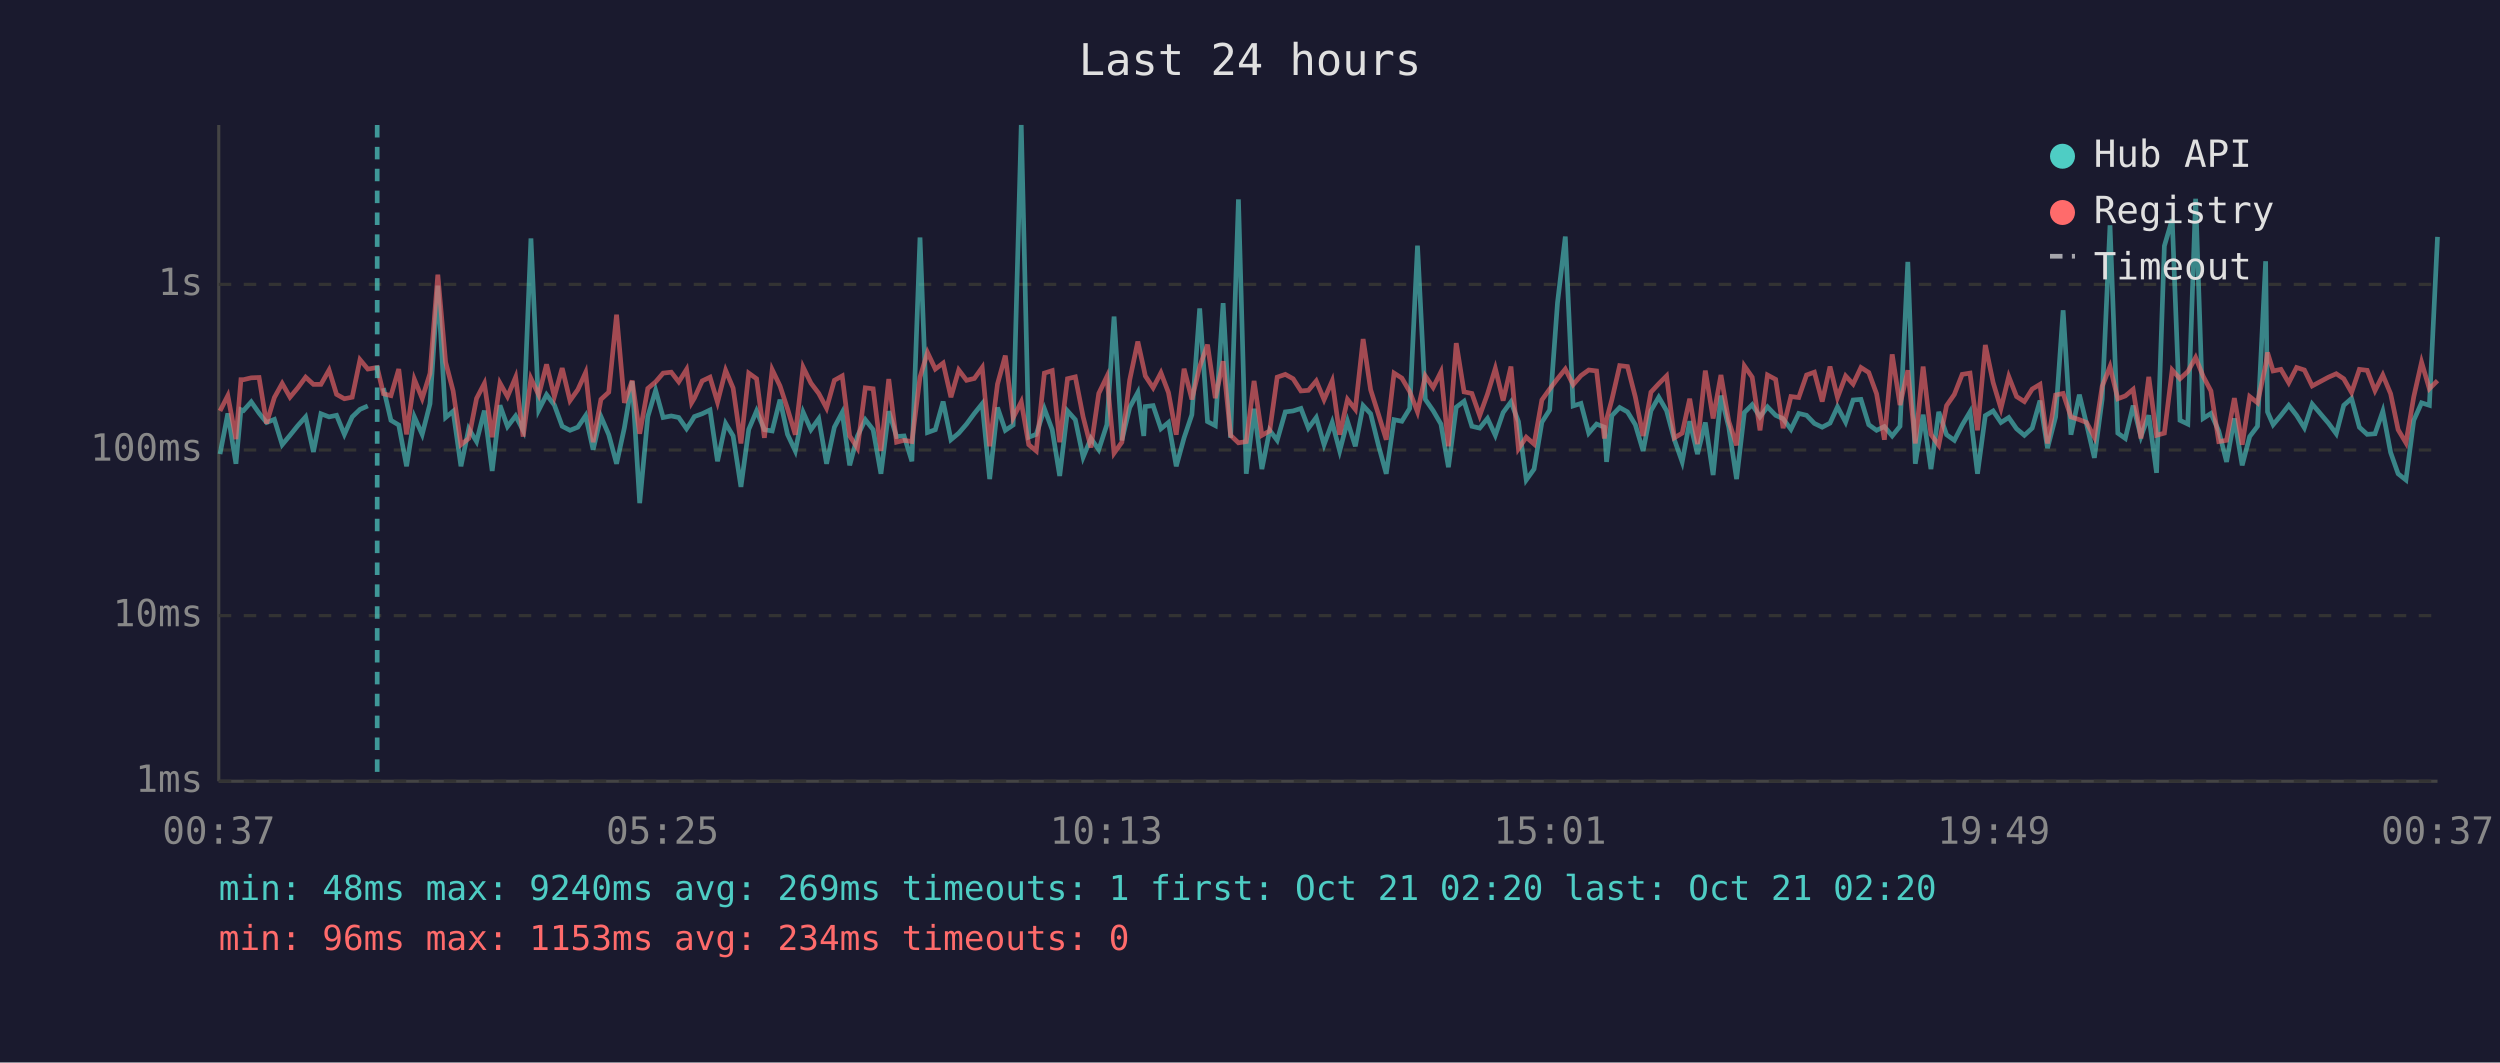
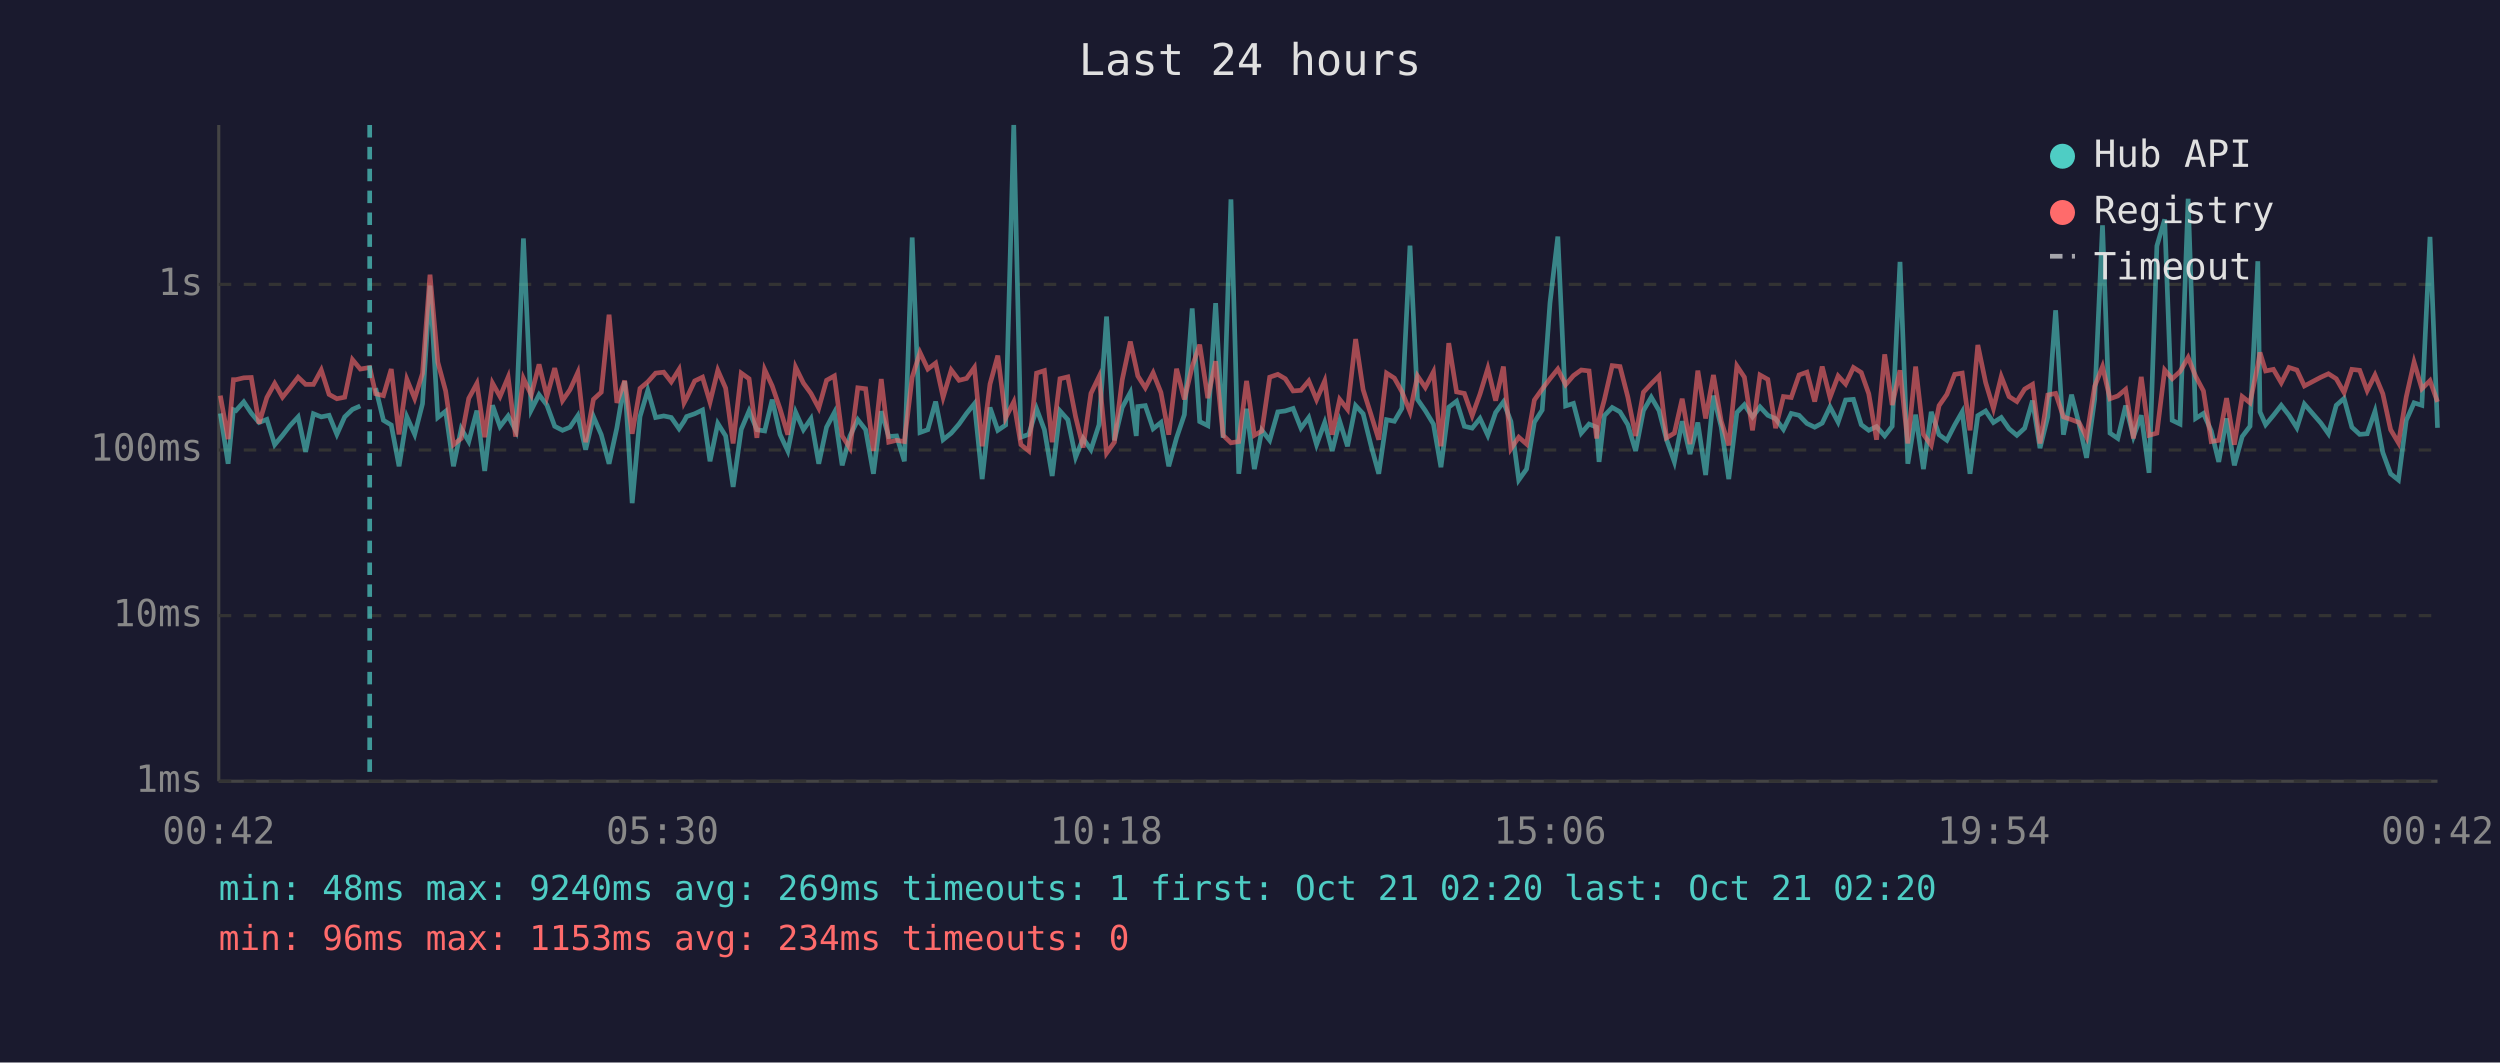
<svg xmlns="http://www.w3.org/2000/svg" viewBox="0 0 800 340" font-family="monospace" font-size="12">
  <rect width="800" height="340" fill="#1a1a2e" />
  <text x="400" y="24" fill="#e0e0e0" font-size="14" text-anchor="middle">Last 24 hours</text>
  <line x1="70" y1="40" x2="70" y2="250" stroke="#444" stroke-width="1" />
  <line x1="70" y1="250" x2="780" y2="250" stroke="#444" stroke-width="1" />
  <line x1="70" y1="250" x2="780" y2="250" stroke="#333" stroke-width="1" stroke-dasharray="4" />
  <text x="65" y="250" fill="#888" text-anchor="end" dominant-baseline="middle">1ms</text>
  <line x1="70" y1="197" x2="780" y2="197" stroke="#333" stroke-width="1" stroke-dasharray="4" />
  <text x="65" y="197" fill="#888" text-anchor="end" dominant-baseline="middle">10ms</text>
  <line x1="70" y1="144" x2="780" y2="144" stroke="#333" stroke-width="1" stroke-dasharray="4" />
  <text x="65" y="144" fill="#888" text-anchor="end" dominant-baseline="middle">100ms</text>
  <line x1="70" y1="91" x2="780" y2="91" stroke="#333" stroke-width="1" stroke-dasharray="4" />
  <text x="65" y="91" fill="#888" text-anchor="end" dominant-baseline="middle">1s</text>
-   <text x="70" y="270" fill="#888" text-anchor="middle">00:37</text>
-   <text x="212" y="270" fill="#888" text-anchor="middle">05:25</text>
-   <text x="354" y="270" fill="#888" text-anchor="middle">10:13</text>
-   <text x="496" y="270" fill="#888" text-anchor="middle">15:01</text>
-   <text x="638" y="270" fill="#888" text-anchor="middle">19:49</text>
-   <text x="780" y="270" fill="#888" text-anchor="middle">00:37</text>
-   <polyline points="70.4,145.3 72.9,132.3 75.5,148.4 77.1,131.1 77.9,131.4 80.4,128.6 82.9,132.2 85.3,135.2 87.8,134.2 90.3,142.3 92.8,139.3 95.3,136.2 97.8,133.4 100.3,144.6 102.7,132.4 105.3,133.4 107.7,132.9 110.2,139.0 112.7,133.4 115.2,131.0 117.7,129.9" fill="none" stroke="#4ecdc4" stroke-width="1.5" opacity="0.6" />
-   <polyline points="122.7,124.2 125.1,134.5 127.6,136.0 130.1,149.2 132.6,133.4 135.1,139.0 137.6,129.2 140.1,91.4 142.6,133.6 145.0,131.6 147.5,149.2 150.0,137.2 152.5,141.3 155.0,131.4 157.5,150.7 160.0,129.7 162.4,136.5 165.0,133.1 167.4,137.7 169.9,76.3 172.4,131.2 174.9,126.3 177.4,129.6 179.9,136.4 182.4,137.7 184.9,136.7 187.4,133.0 189.8,143.9 192.3,133.3 194.8,139.1 197.3,148.4 199.8,136.9 202.3,122.0 204.7,161.0 207.3,133.3 209.8,124.9 212.2,133.6 214.8,133.1 217.2,133.6 219.7,137.2 221.3,134.8 222.2,133.3 224.7,132.4 227.2,131.2 229.6,147.6 232.2,135.5 234.6,139.5 237.1,155.8 239.6,137.4 242.1,131.5 244.6,137.5 247.1,137.9 249.6,127.9 252.0,139.0 254.5,144.3 257.0,131.9 259.5,137.5 262.0,134.0 264.5,148.4 267.0,136.7 269.5,132.0 271.9,148.9 274.4,139.5 276.9,134.3 279.4,137.5 281.9,151.6 284.4,131.6 286.9,139.7 289.3,139.5 291.8,147.6 294.4,76.0 296.8,138.4 299.3,137.5 301.8,128.5 304.3,140.7 306.8,138.6 309.3,135.7 311.8,132.3 314.3,129.2 316.7,153.3 319.2,130.4 321.7,137.7 324.2,136.0 326.8,40.0 329.2,139.9 331.6,139.0 334.2,130.8 336.7,137.5 339.1,152.3 341.6,131.5 344.1,134.3 346.6,146.3 349.1,140.3 351.6,143.9 354.2,135.9 356.5,101.3 359.0,140.9 361.5,130.4 364.1,125.6 366.0,139.5 366.5,130.1 369.0,129.8 371.5,137.2 373.9,135.2 376.4,149.2 378.9,140.1 381.4,132.7 383.9,98.7 386.4,134.9 388.9,136.2 391.4,97.0 393.8,140.1 396.3,63.8 398.8,151.6 401.3,130.8 403.8,150.1 406.3,137.7 408.7,140.9 411.3,131.8 413.8,131.5 416.3,130.7 418.7,137.0 421.2,133.6 423.7,142.3 426.3,135.2 428.7,144.3 431.2,134.8 433.7,142.8 436.2,129.8 438.6,132.4 441.1,142.5 443.6,151.6 446.1,134.3 448.6,134.8 451.1,130.7 453.6,78.6 456.1,127.8 458.6,131.4 461.1,135.7 463.5,149.5 466.0,130.3 468.5,128.4 471.0,136.4 473.5,137.0 476.0,133.9 478.5,139.3 481.0,132.0 483.5,128.6 485.9,134.9 488.4,153.6 490.9,150.1 493.4,135.1 495.9,131.2 498.4,96.9 500.9,75.7 503.4,129.9 505.9,129.1 508.4,138.6 510.9,135.7 513.4,136.7 514.1,147.8 515.8,133.0 518.3,130.4 520.8,131.8 523.3,135.9 525.8,144.3 528.3,131.4 530.8,127.1 533.3,131.4 535.8,140.7 538.3,147.8 540.7,134.8 543.2,145.3 545.7,135.2 548.2,152.0 550.7,126.6 553.2,136.7 555.7,153.3 558.2,132.0 560.7,129.5 563.2,133.4 565.6,130.2 568.2,132.9 570.6,134.0 573.1,137.4 575.6,132.3 578.1,132.9 580.6,135.5 583.1,136.7 585.6,135.4 588.0,130.2 590.6,135.1 593.0,128.0 595.5,127.8 598.0,135.9 600.5,137.7 603.0,136.5 605.5,139.5 608.0,136.4 610.5,83.8 612.9,148.4 615.4,132.7 617.9,150.1 620.4,131.8 622.9,139.1 625.4,140.9 627.9,136.0 630.4,131.8 632.8,151.6 635.3,133.0 637.8,131.5 640.3,135.2 642.8,133.6 645.3,137.2 647.8,139.3 650.3,137.0 652.8,128.2 655.2,143.4 657.8,133.4 660.2,99.3 662.7,139.1 665.4,126.3 667.7,135.7 670.2,146.5 672.7,127.7 675.2,72.1 677.7,138.6 680.1,140.3 682.6,129.8 685.1,139.7 687.6,132.9 690.1,151.3 692.6,78.7 695.1,70.2 697.6,134.5 700.1,135.7 702.6,63.6 705.0,133.9 707.5,132.3 710.0,137.9 712.5,147.8 715.0,133.9 717.5,148.9 719.9,139.7 722.4,136.4 725.0,83.6 725.6,131.8 727.4,135.9 729.9,132.9 732.4,129.7 734.9,132.9 737.4,136.9 739.9,129.3 745.1,135.4 747.6,138.8 750.0,129.7 752.5,127.5 755.0,136.7 757.5,139.0 760.0,138.8 762.5,131.6 765.0,144.8 767.4,151.6 769.9,153.6 772.4,134.5 774.9,128.9 777.4,129.7 780.0,75.8" fill="none" stroke="#4ecdc4" stroke-width="1.5" opacity="0.6" />
-   <polyline points="70.4,131.5 72.9,126.6 75.5,140.5 77.1,121.5 77.9,121.5 80.4,120.9 82.9,120.8 85.3,135.5 87.8,127.2 90.3,122.7 92.8,127.1 95.3,124.1 97.8,120.7 100.3,123.0 102.7,123.0 105.3,118.4 107.7,126.2 110.2,127.6 112.7,127.1 115.2,115.1 117.7,118.1 120.7,117.6 122.7,126.0 125.1,126.6 127.6,118.1 130.1,139.0 132.6,121.4 135.1,127.5 137.6,119.5 140.1,87.9 142.6,115.9 145.0,125.1 147.5,142.3 150.0,140.3 152.5,127.5 155.0,122.7 157.5,139.9 160.0,122.6 162.4,126.9 165.0,120.7 167.4,139.7 169.9,121.1 172.4,126.4 174.9,116.6 177.4,126.9 179.9,117.8 182.4,128.2 184.9,124.7 187.4,119.2 189.8,141.5 192.3,127.8 194.8,125.5 197.3,100.7 199.8,128.9 202.3,121.8 204.7,138.8 207.3,124.3 209.8,122.2 212.2,119.4 214.8,119.1 217.2,122.2 219.7,118.2 221.3,128.9 222.2,127.4 224.7,121.9 227.2,120.7 229.6,128.7 232.2,118.5 234.6,124.2 237.1,141.9 239.6,119.4 242.1,121.2 244.6,140.1 247.1,118.3 249.6,123.5 252.0,130.8 254.5,139.1 257.0,117.5 259.5,122.6 262.0,125.9 264.5,130.6 267.0,121.7 269.5,120.3 271.9,139.5 274.4,143.4 276.9,124.1 279.4,124.4 281.9,144.3 284.4,121.3 286.9,141.5 289.3,140.9 291.8,141.3 294.4,120.7 296.8,112.8 299.3,118.1 301.8,116.2 304.3,127.1 306.8,118.4 309.3,121.7 311.8,121.1 314.3,117.6 316.7,142.8 319.2,122.9 321.7,113.8 324.2,133.7 326.8,128.6 329.2,142.3 331.6,144.3 334.2,119.4 336.7,118.6 339.1,141.5 341.6,121.2 344.1,120.6 346.6,133.4 349.1,143.2 351.6,125.9 354.2,120.5 356.5,145.0 359.0,141.5 361.5,121.6 364.1,109.3 366.0,117.9 366.5,120.3 369.0,124.1 371.5,119.3 373.9,125.6 376.4,139.1 378.9,118.0 381.4,127.8 383.9,117.3 386.4,110.3 388.9,127.4 391.4,115.6 393.8,139.3 396.3,141.7 398.8,141.3 401.3,121.9 403.8,139.3 406.3,137.9 408.7,120.7 411.3,119.8 413.8,121.2 416.3,125.1 418.7,124.9 421.2,121.9 423.7,127.9 426.3,121.9 428.7,139.1 431.2,127.8 433.7,131.0 436.2,108.5 438.6,124.7 441.1,132.6 443.6,140.7 446.1,119.4 448.6,121.0 451.1,125.3 453.6,131.8 456.1,120.3 458.6,124.0 461.1,119.0 463.5,142.8 466.0,109.8 468.5,125.4 471.0,125.9 473.5,133.0 476.0,126.1 478.5,117.9 481.0,128.2 483.5,117.3 485.9,143.6 488.4,139.9 490.9,142.1 493.4,128.0 495.9,124.5 498.4,121.2 500.9,118.1 503.4,123.1 505.9,120.2 508.4,118.4 510.9,118.7 513.4,140.3 514.1,134.2 515.8,127.9 518.3,117.0 520.8,117.3 523.3,127.0 525.8,139.5 528.3,125.5 530.8,122.8 533.3,120.3 535.8,140.1 538.3,138.6 540.7,127.6 543.2,142.1 545.7,118.6 548.2,133.9 550.7,120.0 553.2,134.8 555.7,142.5 558.2,117.1 560.7,120.7 563.2,137.7 565.6,120.0 568.2,121.4 570.6,137.0 573.1,126.9 575.6,127.2 578.1,120.0 580.6,119.1 583.1,128.5 585.6,117.3 588.0,127.2 590.6,120.3 593.0,122.9 595.5,117.6 598.0,119.2 600.5,126.0 603.0,140.7 605.5,113.4 608.0,129.6 610.5,118.5 612.9,141.9 615.4,117.3 617.9,139.0 620.4,142.5 622.9,129.8 625.4,126.2 627.9,119.8 630.4,119.4 632.8,137.7 635.3,110.4 637.8,122.4 640.3,130.7 642.8,120.5 645.3,126.9 647.8,128.5 650.3,124.5 652.8,123.0 655.2,141.9 657.8,126.4 660.2,125.9 662.7,133.4 665.4,134.3 667.7,135.2 670.2,139.9 672.7,123.6 675.2,117.3 677.7,127.6 680.1,126.7 682.6,124.6 685.1,140.3 687.6,120.6 690.1,139.3 692.6,138.6 695.1,118.4 697.6,121.2 700.1,118.9 702.6,114.4 705.0,120.4 707.5,125.1 710.0,141.3 712.5,140.9 715.0,127.4 717.5,142.3 719.9,126.9 722.4,128.9 725.0,116.9 725.6,112.8 727.4,118.7 729.9,118.2 732.4,122.5 734.9,117.6 737.4,118.4 739.9,123.5 745.1,120.7 747.6,119.6 750.0,121.2 752.5,125.6 755.0,118.2 757.5,118.5 760.0,125.0 762.5,120.0 765.0,126.0 767.4,137.5 769.9,141.7 772.4,127.0 774.9,115.9 777.4,124.4 780.0,121.8" fill="none" stroke="#ff6b6b" stroke-width="1.5" opacity="0.6" />
-   <line x1="120.7" y1="40" x2="120.7" y2="250" stroke="#4ecdc4" stroke-width="1.5" stroke-dasharray="4,3" opacity="0.7" />
+   <text x="70" y="270" fill="#888" text-anchor="middle">00:42</text>
+   <text x="212" y="270" fill="#888" text-anchor="middle">05:30</text>
+   <text x="354" y="270" fill="#888" text-anchor="middle">10:18</text>
+   <text x="496" y="270" fill="#888" text-anchor="middle">15:06</text>
+   <text x="638" y="270" fill="#888" text-anchor="middle">19:54</text>
+   <text x="780" y="270" fill="#888" text-anchor="middle">00:42</text>
+   <polyline points="70.5,132.3 73.0,148.4 74.7,131.1 75.5,131.4 78.0,128.6 80.4,132.2 82.9,135.2 85.4,134.2 87.9,142.3 90.4,139.3 92.8,136.2 95.4,133.4 97.8,144.6 100.3,132.4 102.8,133.4 105.3,132.9 107.8,139.0 110.3,133.4 112.8,131.0 115.3,129.9" fill="none" stroke="#4ecdc4" stroke-width="1.5" opacity="0.6" />
+   <polyline points="120.2,124.2 122.7,134.5 125.2,136.0 127.7,149.2 130.2,133.4 132.7,139.0 135.2,129.2 137.6,91.4 140.1,133.6 142.6,131.6 145.1,149.2 147.6,137.2 150.0,141.3 152.6,131.4 155.1,150.7 157.6,129.7 160.0,136.5 162.6,133.1 165.0,137.7 167.5,76.3 170.0,131.2 172.5,126.3 175.0,129.6 177.5,136.4 180.0,137.7 182.4,136.7 184.9,133.0 187.4,143.9 189.9,133.3 192.4,139.1 194.9,148.4 197.4,136.9 199.9,122.0 202.3,161.0 204.8,133.3 207.3,124.9 209.8,133.6 212.4,133.1 214.8,133.6 217.3,137.2 218.9,134.8 219.7,133.3 222.3,132.4 224.8,131.2 227.2,147.6 229.7,135.5 232.2,139.5 234.6,155.8 237.2,137.4 239.7,131.5 242.2,137.5 244.7,137.9 247.1,127.9 249.6,139.0 252.1,144.3 254.6,131.9 257.1,137.5 259.5,134.0 262.0,148.4 264.5,136.7 267.0,132.0 269.5,148.9 272.0,139.5 274.5,134.3 277.0,137.5 279.5,151.6 282.0,131.6 284.4,139.7 286.9,139.5 289.4,147.6 291.9,76.0 294.4,138.4 296.9,137.5 299.4,128.5 301.8,140.7 304.4,138.6 306.9,135.7 309.3,132.3 311.8,129.2 314.3,153.3 316.8,130.4 319.3,137.7 321.8,136.0 324.4,40.0 326.7,139.9 329.2,139.0 331.7,130.8 334.2,137.5 336.7,152.3 339.2,131.5 341.7,134.3 344.2,146.3 346.6,140.3 349.1,143.9 351.7,135.9 354.1,101.3 356.6,140.9 359.1,130.4 361.7,125.6 363.6,139.5 364.1,130.1 366.5,129.8 369.0,137.2 371.5,135.2 374.0,149.2 376.5,140.1 379.0,132.7 381.5,98.7 383.9,134.9 386.5,136.2 389.0,97.0 391.4,140.1 393.9,63.8 396.4,151.6 398.9,130.8 401.4,150.1 403.8,137.7 406.3,140.9 408.9,131.8 411.3,131.5 413.8,130.7 416.3,137.0 418.8,133.6 421.3,142.3 423.9,135.2 426.3,144.3 428.7,134.8 431.2,142.8 433.8,129.8 436.2,132.4 438.7,142.5 441.2,151.6 443.7,134.3 446.2,134.8 448.6,130.7 451.2,78.6 453.6,127.8 456.1,131.4 458.7,135.7 461.1,149.5 463.6,130.3 466.1,128.4 468.6,136.4 471.1,137.0 473.6,133.9 476.1,139.3 478.6,132.0 481.1,128.6 483.5,134.9 486.0,153.6 488.5,150.1 491.0,135.1 493.5,131.2 496.0,96.9 498.5,75.7 501.0,129.9 503.5,129.1 506.0,138.6 508.5,135.7 510.9,136.7 511.7,147.8 513.4,133.0 515.9,130.4 518.4,131.8 520.9,135.9 523.4,144.3 525.9,131.4 528.4,127.1 530.9,131.4 533.3,140.7 535.8,147.8 538.3,134.8 540.8,145.3 543.3,135.2 545.8,152.0 548.3,126.6 550.8,136.7 553.2,153.3 555.8,132.0 558.2,129.5 560.8,133.4 563.2,130.2 565.7,132.9 568.2,134.0 570.7,137.4 573.2,132.3 575.7,132.9 578.2,135.5 580.7,136.7 583.1,135.4 585.6,130.2 588.2,135.1 590.6,128.0 593.1,127.8 595.6,135.9 598.0,137.7 600.5,136.5 603.1,139.5 605.5,136.4 608.0,83.8 610.5,148.4 613.0,132.7 615.5,150.1 618.0,131.8 620.5,139.1 623.0,140.9 625.5,136.0 627.9,131.8 630.4,151.6 632.9,133.0 635.4,131.5 637.9,135.2 640.4,133.6 642.9,137.2 645.4,139.3 647.9,137.0 650.4,128.2 652.8,143.4 655.3,133.4 657.8,99.3 660.3,139.1 662.9,126.3 665.3,135.7 667.7,146.5 670.3,127.7 672.8,72.1 675.2,138.6 677.7,140.3 680.2,129.8 682.7,139.7 685.2,132.9 687.7,151.3 690.2,78.7 692.7,70.2 695.1,134.5 697.6,135.7 700.2,63.6 702.6,133.9 705.1,132.3 707.6,137.9 710.0,147.8 712.5,133.9 715.0,148.9 717.5,139.7 720.0,136.4 722.5,83.6 723.2,131.8 725.0,135.9 727.5,132.9 730.0,129.7 732.5,132.9 735.0,136.9 737.4,129.3 742.7,135.4 745.1,138.8 747.6,129.7 750.1,127.5 752.6,136.7 755.1,139.0 757.5,138.8 760.0,131.6 762.5,144.8 765.0,151.6 767.5,153.6 770.0,134.5 772.5,128.9 775.0,129.7 777.6,75.8 780.0,136.9" fill="none" stroke="#4ecdc4" stroke-width="1.5" opacity="0.6" />
+   <polyline points="70.5,126.6 73.0,140.5 74.7,121.5 75.5,121.5 78.0,120.9 80.4,120.8 82.9,135.5 85.4,127.2 87.9,122.7 90.4,127.1 92.8,124.1 95.4,120.7 97.8,123.0 100.3,123.0 102.8,118.4 105.3,126.2 107.8,127.6 110.3,127.1 112.8,115.1 115.3,118.1 118.3,117.6 120.2,126.0 122.7,126.6 125.2,118.1 127.7,139.0 130.2,121.4 132.7,127.5 135.2,119.5 137.6,87.9 140.1,115.9 142.6,125.1 145.1,142.3 147.6,140.3 150.0,127.5 152.6,122.7 155.1,139.9 157.6,122.6 160.0,126.9 162.6,120.7 165.0,139.7 167.5,121.1 170.0,126.4 172.5,116.6 175.0,126.9 177.5,117.8 180.0,128.2 182.4,124.7 184.9,119.2 187.4,141.5 189.9,127.8 192.4,125.5 194.9,100.7 197.4,128.9 199.9,121.8 202.3,138.8 204.8,124.3 207.3,122.2 209.8,119.4 212.4,119.1 214.8,122.2 217.3,118.2 218.9,128.9 219.7,127.4 222.3,121.9 224.8,120.7 227.2,128.7 229.7,118.5 232.2,124.2 234.6,141.9 237.2,119.4 239.7,121.2 242.2,140.1 244.7,118.3 247.1,123.5 249.6,130.8 252.1,139.1 254.6,117.5 257.1,122.6 259.5,125.9 262.0,130.6 264.5,121.7 267.0,120.3 269.5,139.5 272.0,143.4 274.5,124.1 277.0,124.4 279.5,144.3 282.0,121.3 284.4,141.5 286.9,140.9 289.4,141.3 291.9,120.7 294.4,112.8 296.9,118.1 299.4,116.2 301.8,127.1 304.4,118.4 306.9,121.7 309.3,121.1 311.8,117.6 314.3,142.8 316.8,122.9 319.3,113.8 321.8,133.7 324.4,128.6 326.7,142.3 329.2,144.3 331.7,119.4 334.2,118.6 336.7,141.5 339.2,121.2 341.7,120.6 344.2,133.4 346.6,143.2 349.1,125.9 351.7,120.5 354.1,145.0 356.6,141.5 359.1,121.6 361.7,109.3 363.6,117.9 364.1,120.3 366.5,124.1 369.0,119.3 371.5,125.6 374.0,139.1 376.5,118.0 379.0,127.8 381.5,117.3 383.9,110.3 386.5,127.4 389.0,115.6 391.4,139.3 393.9,141.7 396.4,141.3 398.9,121.9 401.4,139.3 403.8,137.9 406.3,120.7 408.9,119.8 411.3,121.2 413.8,125.1 416.3,124.9 418.8,121.9 421.3,127.9 423.9,121.9 426.3,139.1 428.7,127.8 431.2,131.0 433.8,108.5 436.2,124.7 438.7,132.6 441.2,140.7 443.7,119.4 446.2,121.0 448.6,125.3 451.2,131.8 453.6,120.3 456.1,124.0 458.7,119.0 461.1,142.8 463.6,109.8 466.1,125.4 468.6,125.9 471.1,133.0 473.6,126.1 476.1,117.9 478.6,128.2 481.1,117.3 483.5,143.6 486.0,139.9 488.5,142.1 491.0,128.0 493.5,124.5 496.0,121.2 498.5,118.1 501.0,123.1 503.5,120.2 506.0,118.4 508.5,118.7 510.9,140.3 511.7,134.2 513.4,127.9 515.9,117.0 518.4,117.3 520.9,127.0 523.4,139.5 525.9,125.5 528.4,122.8 530.9,120.3 533.3,140.1 535.8,138.6 538.3,127.6 540.8,142.1 543.3,118.6 545.8,133.9 548.3,120.0 550.8,134.8 553.2,142.5 555.8,117.1 558.2,120.7 560.8,137.7 563.2,120.0 565.7,121.4 568.2,137.0 570.7,126.9 573.2,127.2 575.7,120.0 578.2,119.1 580.7,128.5 583.1,117.3 585.6,127.2 588.2,120.3 590.6,122.9 593.1,117.6 595.6,119.2 598.0,126.0 600.5,140.7 603.1,113.4 605.5,129.6 608.0,118.5 610.5,141.9 613.0,117.3 615.5,139.0 618.0,142.5 620.5,129.8 623.0,126.2 625.5,119.8 627.9,119.4 630.4,137.7 632.9,110.4 635.4,122.4 637.9,130.7 640.4,120.5 642.9,126.9 645.4,128.5 647.9,124.5 650.4,123.0 652.8,141.9 655.3,126.4 657.8,125.9 660.3,133.4 662.9,134.3 665.3,135.2 667.7,139.9 670.3,123.6 672.8,117.3 675.2,127.6 677.7,126.7 680.2,124.6 682.7,140.3 685.2,120.6 687.7,139.3 690.2,138.6 692.7,118.4 695.1,121.2 697.6,118.9 700.2,114.4 702.6,120.4 705.1,125.1 707.6,141.3 710.0,140.9 712.5,127.4 715.0,142.3 717.5,126.9 720.0,128.9 722.5,116.9 723.2,112.8 725.0,118.7 727.5,118.2 730.0,122.5 732.5,117.6 735.0,118.4 737.4,123.5 742.7,120.7 745.1,119.6 747.6,121.2 750.1,125.6 752.6,118.2 755.1,118.5 757.5,125.0 760.0,120.0 762.5,126.0 765.0,137.5 767.5,141.7 770.0,127.0 772.5,115.9 775.0,124.4 777.6,121.8 780.0,128.6" fill="none" stroke="#ff6b6b" stroke-width="1.5" opacity="0.6" />
+   <line x1="118.3" y1="40" x2="118.3" y2="250" stroke="#4ecdc4" stroke-width="1.5" stroke-dasharray="4,3" opacity="0.7" />
  <circle cx="660" cy="50" r="4" fill="#4ecdc4" />
  <text x="670" y="50" fill="#e0e0e0" dominant-baseline="middle">Hub API</text>
  <circle cx="660" cy="68" r="4" fill="#ff6b6b" />
  <text x="670" y="68" fill="#e0e0e0" dominant-baseline="middle">Registry</text>
  <line x1="656" y1="82" x2="664" y2="82" stroke="#e0e0e0" stroke-width="1.5" stroke-dasharray="4,3" opacity="0.7" />
  <text x="670" y="86" fill="#e0e0e0" dominant-baseline="middle">Timeout</text>
  <text x="70" y="288" fill="#4ecdc4" font-size="11">min: 48ms  max: 9240ms  avg: 269ms  timeouts: 1  first: Oct 21 02:20  last: Oct 21 02:20</text>
  <text x="70" y="304" fill="#ff6b6b" font-size="11">min: 96ms  max: 1153ms  avg: 234ms  timeouts: 0</text>
</svg>
